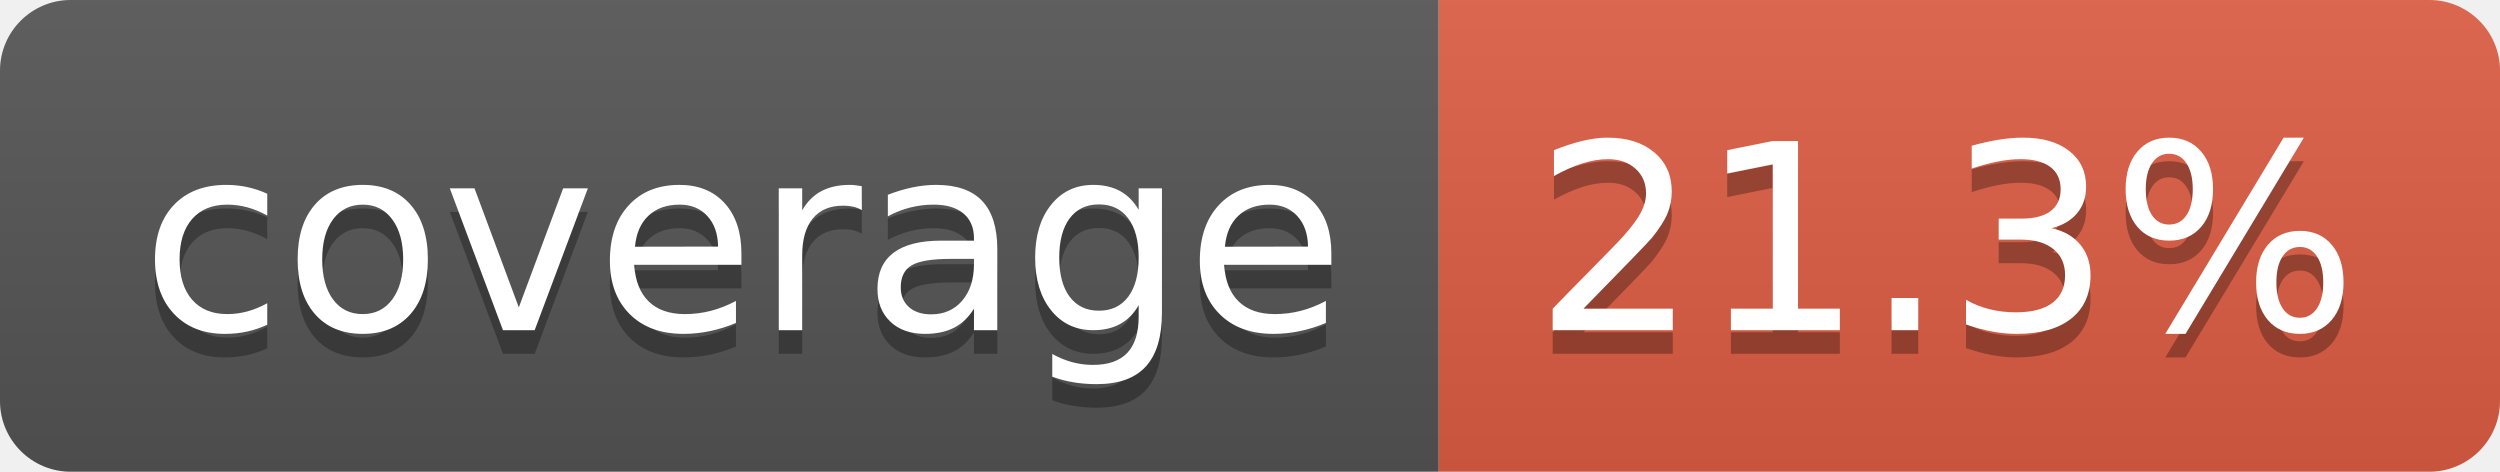
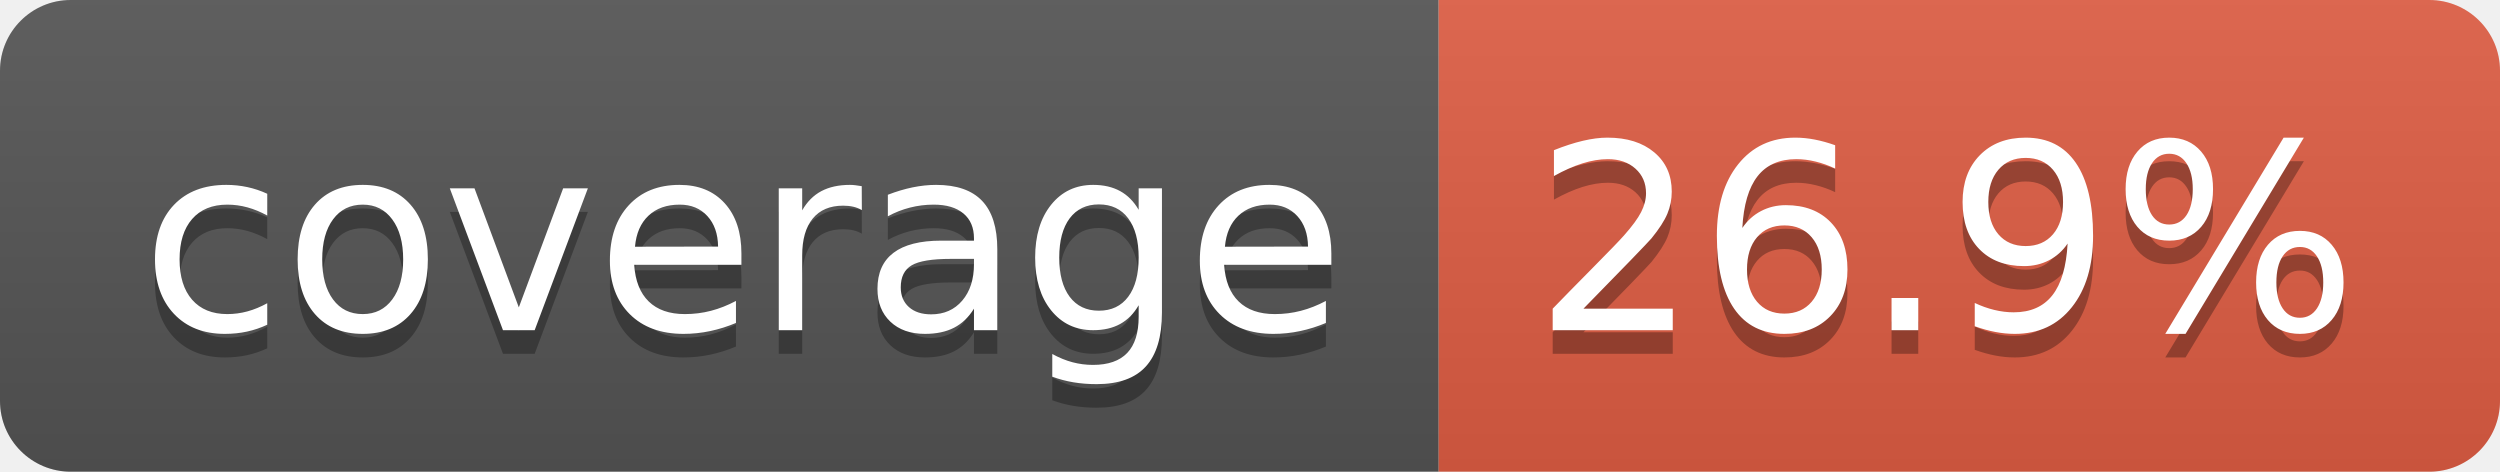
- <svg xmlns="http://www.w3.org/2000/svg" width="106" height="20" role="img" aria-label="coverage: 21.3%">
+ <svg xmlns="http://www.w3.org/2000/svg" width="106" height="20" role="img" aria-label="coverage: 26.9%">
  <linearGradient id="s" x2="0" y2="100%">
    <stop offset="0" stop-color="#bbb" stop-opacity=".1" />
    <stop offset="1" stop-opacity=".1" />
  </linearGradient>
  <clipPath id="r">
    <rect width="106" height="20" rx="3" fill="#fff" />
  </clipPath>
  <g clip-path="url(#r)">
    <rect width="61" height="20" fill="#555" />
    <rect x="61" width="45" height="20" fill="#e05d44" />
    <rect width="106" height="20" fill="url(#s)" />
  </g>
  <g fill="#fff" text-anchor="middle" font-family="Verdana,Geneva,DejaVu Sans,sans-serif" text-rendering="geometricPrecision" font-size="110">
    <text aria-hidden="true" x="315" y="150" fill="#010101" fill-opacity=".3" transform="scale(.1)" textLength="510">coverage</text>
    <text x="315" y="140" transform="scale(.1)" fill="#fff" textLength="510">coverage</text>
-     <text aria-hidden="true" x="825" y="150" fill="#010101" fill-opacity=".3" transform="scale(.1)" textLength="350">21.3%</text>
-     <text x="825" y="140" transform="scale(.1)" fill="#fff" textLength="350">21.3%</text>
+     <text aria-hidden="true" x="825" y="150" fill="#010101" fill-opacity=".3" transform="scale(.1)" textLength="350">26.9%</text>
+     <text x="825" y="140" transform="scale(.1)" fill="#fff" textLength="350">26.9%</text>
  </g>
</svg>
